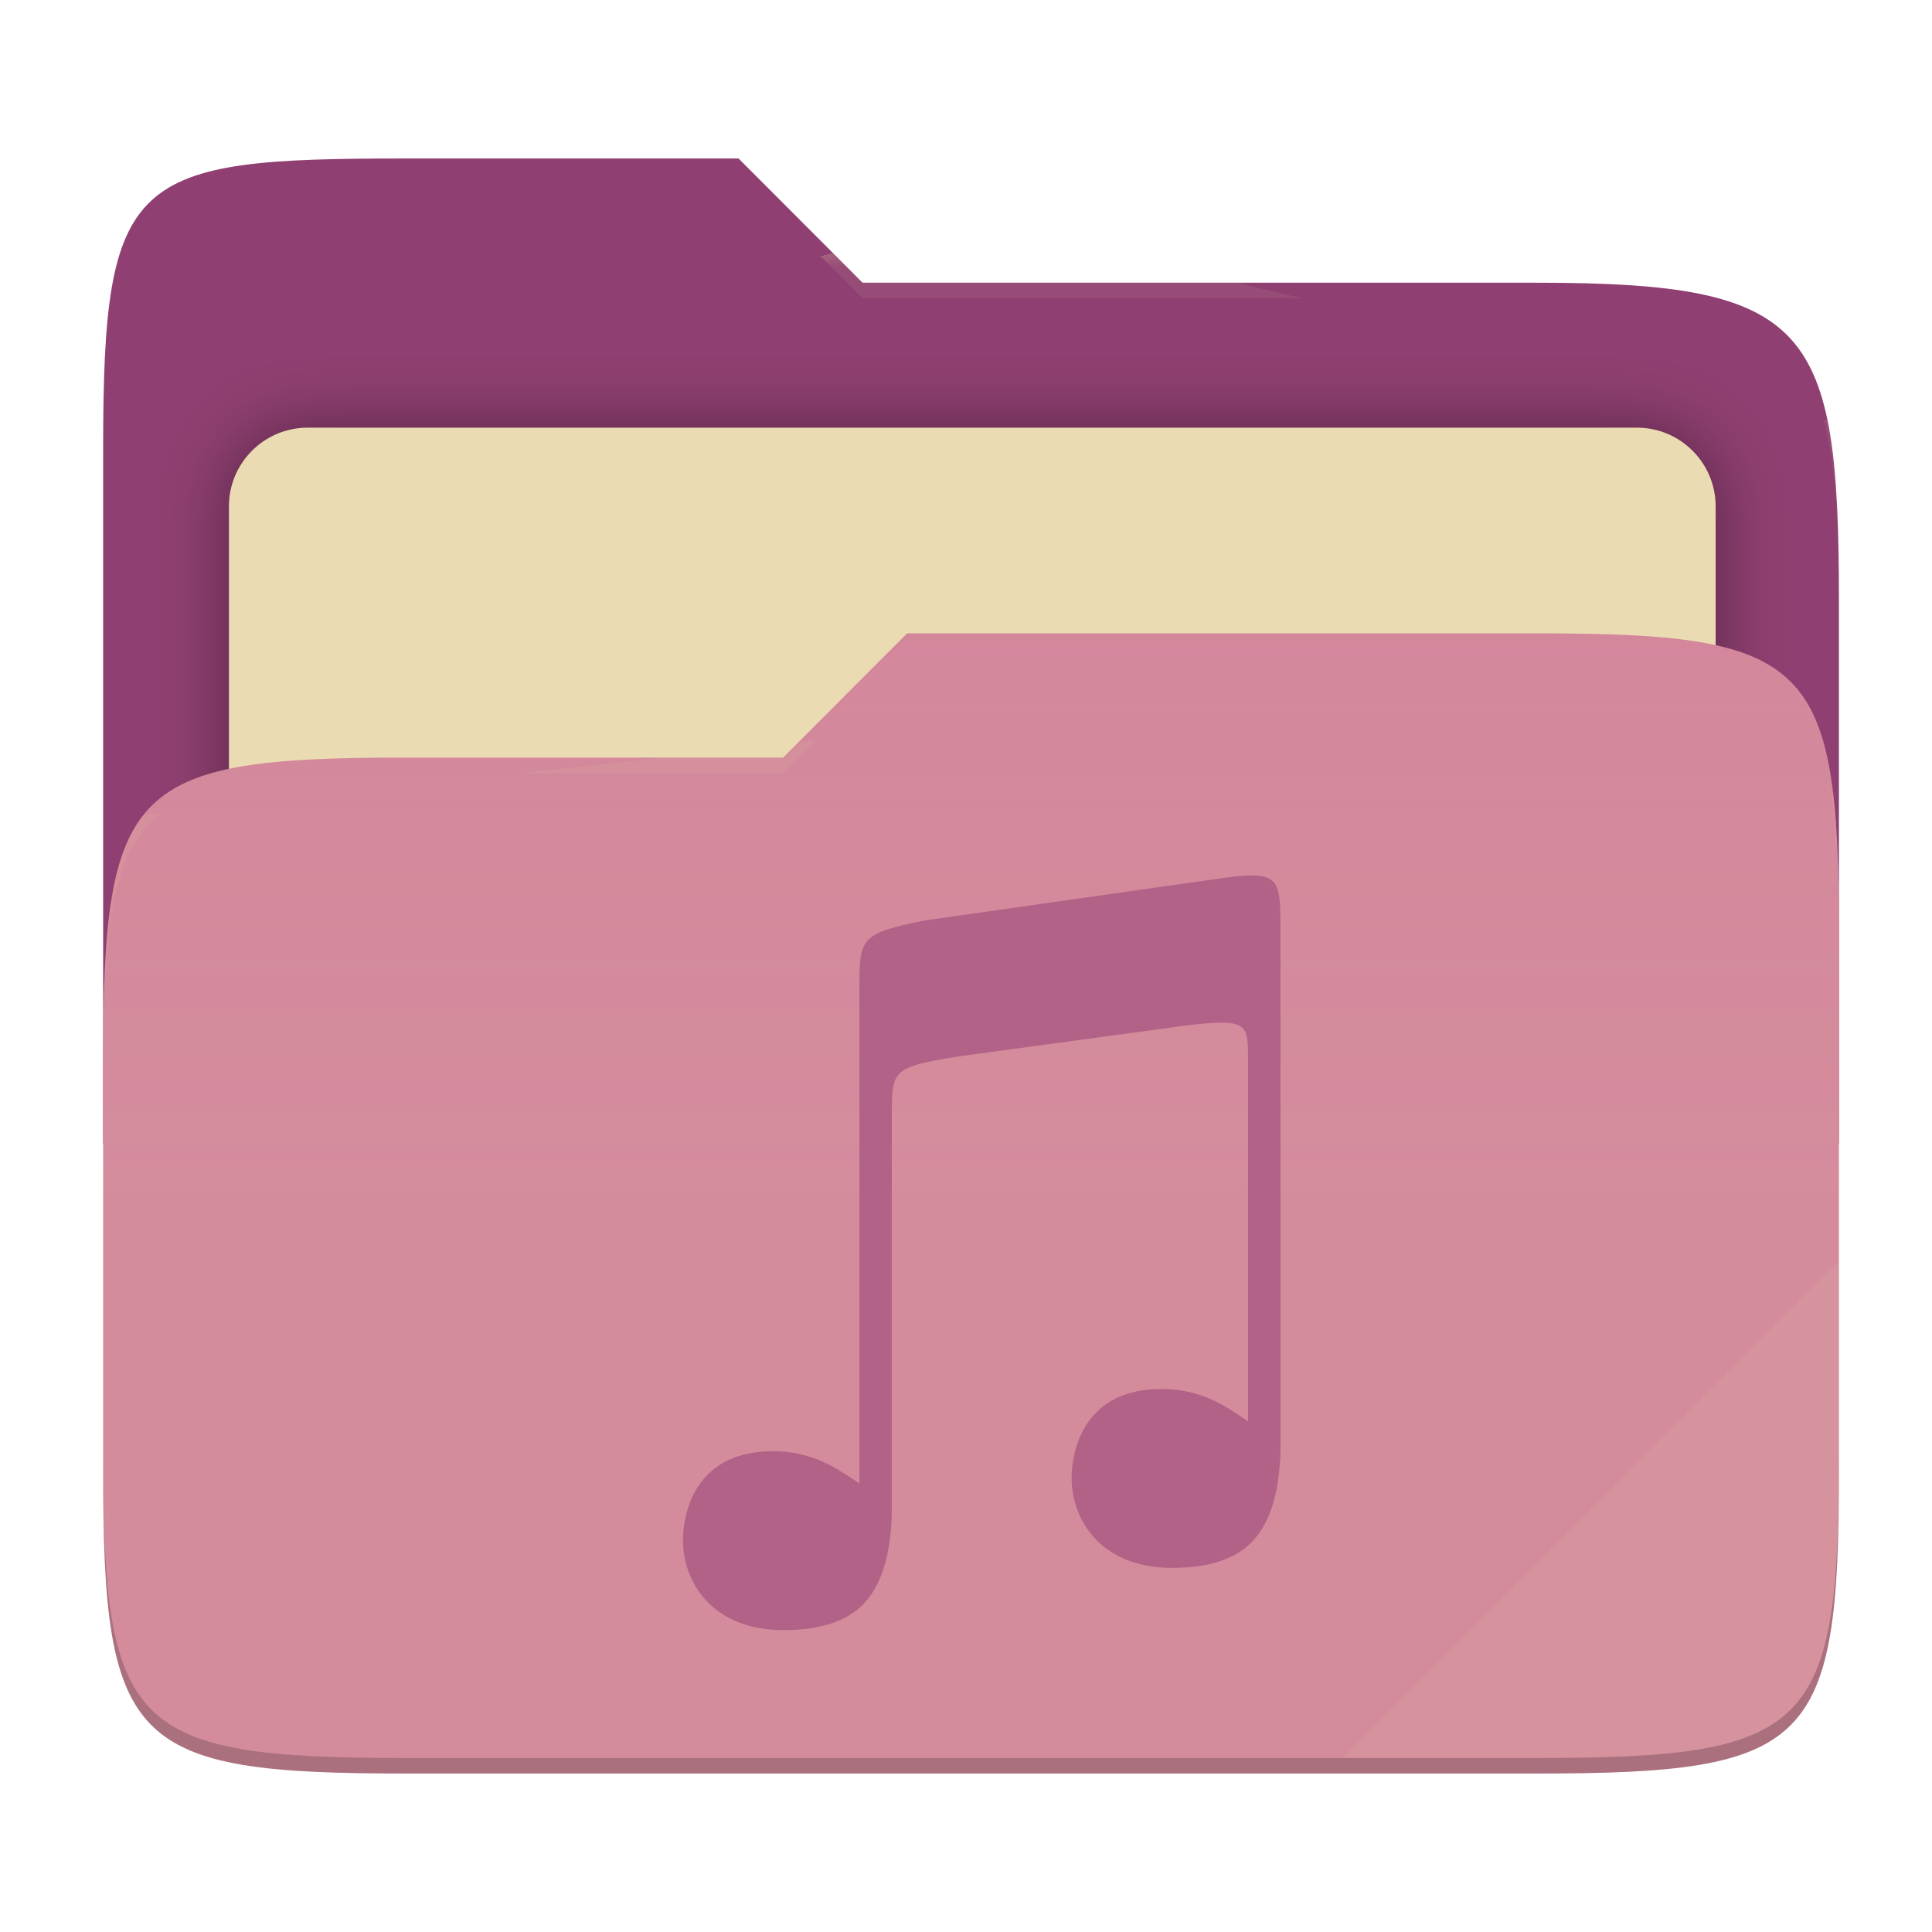
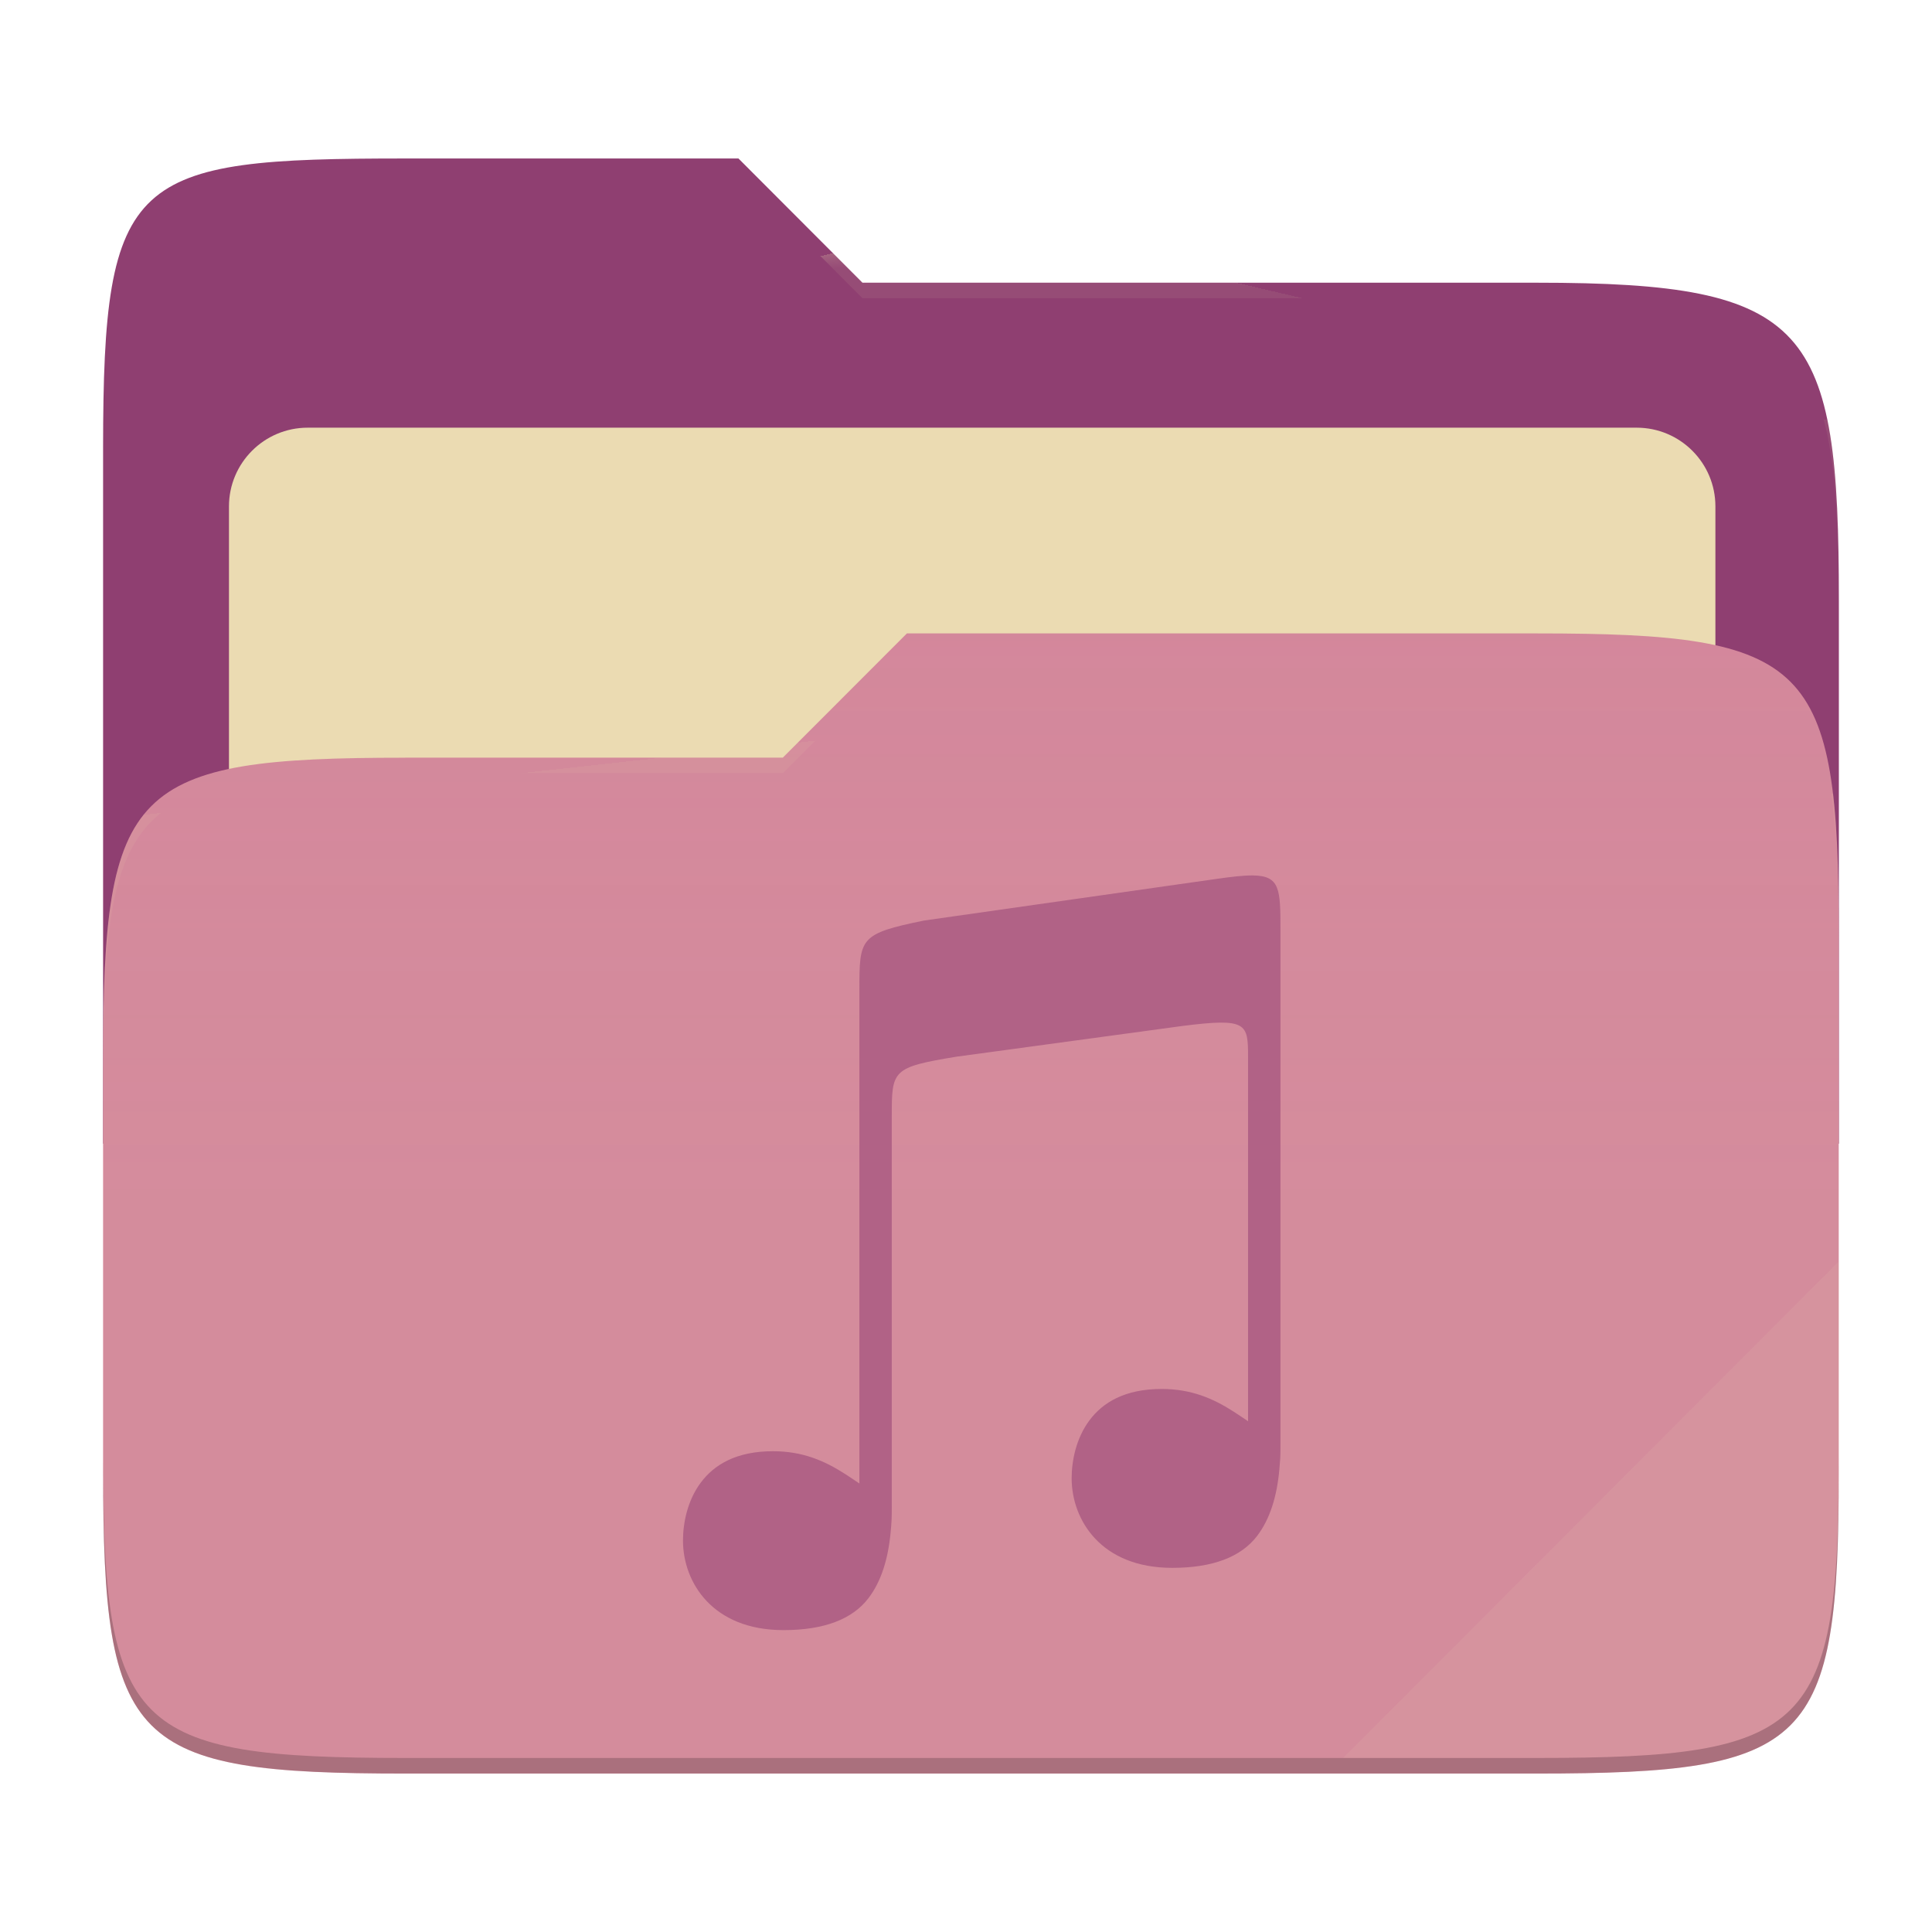
- <svg xmlns="http://www.w3.org/2000/svg" style="isolation:isolate" width="256" height="256" viewBox="0 0 256 256">
-   <g>
-     <path fill="#8f3f71" d="M 53.705 21 C 17.39 21 13.667 23.055 13.667 59.371 L 13.667 151.538 L 243.667 151.538 L 243.667 79.563 C 243.667 43.247 239.943 37.461 203.628 37.461 L 114.292 37.461 L 97.864 21 L 53.705 21 Z" />
-     <defs>
-       <filter id="a9OfmFvTx7FV2RaN9AHorh6IaG2I6le6" width="400%" height="400%" x="-200%" y="-200%" color-interpolation-filters="sRGB" filterUnits="objectBoundingBox">
-         <feGaussianBlur in="SourceGraphic" stdDeviation="4.294" />
-         <feOffset dx="0" dy="0" result="pf_100_offsetBlur" />
-         <feFlood flood-opacity=".4" />
-         <feComposite in2="pf_100_offsetBlur" operator="in" result="pf_100_dropShadow" />
-         <feBlend in="SourceGraphic" in2="pf_100_dropShadow" mode="normal" />
-       </filter>
-     </defs>
-     <g filter="url(#a9OfmFvTx7FV2RaN9AHorh6IaG2I6le6)">
-       <path fill="#ebdbb2" d="M 40.767 56.667 L 216.9 56.667 C 222.658 56.667 227.333 61.342 227.333 67.1 L 227.333 150.567 C 227.333 156.325 222.658 161 216.9 161 L 40.767 161 C 35.008 161 30.333 156.325 30.333 150.567 L 30.333 67.1 C 30.333 61.342 35.008 56.667 40.767 56.667 Z" />
-     </g>
-     <path fill="#d3869b" d="M 53.705 100.384 C 17.388 100.384 13.667 104.114 13.667 140.429 L 13.667 194.953 C 13.667 231.269 17.388 235 53.705 235 L 203.628 235 C 239.945 235 243.667 231.269 243.667 194.953 L 243.667 123.969 C 243.667 87.653 239.945 83.922 203.628 83.922 L 120.197 83.922 L 103.759 100.384 L 53.705 100.384 Z" />
-     <linearGradient id="_lgradient_4" x1="0" x2="0" y1=".5" y2="-.5" gradientTransform="matrix(230,0,0,151.078,13.667,83.922)" gradientUnits="userSpaceOnUse">
-       <stop offset="0%" stop-opacity=".07" style="stop-color:#ebdbb2" />
-       <stop offset="67.282%" stop-opacity="0" style="stop-color:#ebdbb2" />
-     </linearGradient>
-     <path fill="url(#_lgradient_4)" d="M 53.705 100.384 C 17.388 100.384 13.667 104.114 13.667 140.429 L 13.667 194.953 C 13.667 231.269 17.388 235 53.705 235 L 203.628 235 C 239.945 235 243.667 231.269 243.667 194.953 L 243.667 123.969 C 243.667 87.653 239.945 83.922 203.628 83.922 L 120.197 83.922 L 103.759 100.384 L 53.705 100.384 Z" />
-     <g opacity=".4">
-       <radialGradient id="_rgradient_8" cx=".5" cy=".5" r=".272" fx=".5" fy=".136" gradientTransform="matrix(230,0,0,60.62,13.667,21)" gradientUnits="userSpaceOnUse">
-         <stop offset="0%" style="stop-color:#ebdbb2" />
-         <stop offset="100%" stop-opacity=".204" style="stop-color:#ebdbb2" />
-       </radialGradient>
-       <path fill="url(#_rgradient_8)" d="M 53.705 21 C 17.39 21 13.667 23.055 13.667 59.371 L 13.667 61.43 C 13.667 25.114 17.39 23.057 53.705 23.057 L 97.864 23.057 L 114.292 39.518 L 203.628 39.518 C 239.943 39.518 243.667 45.304 243.667 81.62 L 243.667 79.563 C 243.667 43.247 239.943 37.461 203.628 37.461 L 114.292 37.461 L 97.864 21 L 53.705 21 Z" />
-     </g>
-     <g opacity=".4">
-       <radialGradient id="_rgradient_9" cx=".5" cy=".5" r=".272" fx=".482" fy=".211" gradientTransform="matrix(230,0,0,58.565,13.667,83.922)" gradientUnits="userSpaceOnUse">
-         <stop offset="0%" style="stop-color:#ebdbb2" />
-         <stop offset="100%" stop-opacity=".204" style="stop-color:#ebdbb2" />
-       </radialGradient>
-       <path fill="url(#_rgradient_9)" d="M 120.197 83.922 L 103.759 100.384 L 53.705 100.384 C 17.39 100.384 13.667 104.112 13.667 140.427 L 13.667 142.487 C 13.667 106.171 17.39 102.441 53.705 102.441 L 103.759 102.441 L 120.197 85.981 L 203.628 85.981 C 239.943 85.981 243.667 89.708 243.667 126.024 L 243.667 123.967 C 243.667 87.651 239.943 83.922 203.628 83.922 L 120.197 83.922 Z" />
-     </g>
-     <g opacity=".1">
-       <path fill="#ebdbb2" d="M 243.667 167.096 L 177.952 232.941 L 203.628 232.941 C 239.943 232.941 243.667 229.214 243.667 192.898 L 243.667 167.096 Z" />
-     </g>
-     <g opacity=".2">
-       <path d="M 13.667 192.898 L 13.667 194.955 C 13.667 231.271 17.39 235 53.705 235 L 203.628 235 C 239.943 235 243.667 231.271 243.667 194.955 L 243.667 192.898 C 243.667 229.214 239.943 232.941 203.628 232.941 L 53.705 232.941 C 17.39 232.941 13.667 229.214 13.667 192.898 Z" />
-     </g>
+ <svg xmlns="http://www.w3.org/2000/svg" width="256" height="256" style="isolation:isolate" version="1.1" viewBox="0 0 256 256">
+   <path d="m53.7 21c-36.32 0-40.04 2.055-40.04 38.37v92.17h230v-71.98c0-36.32-3.724-42.1-40.04-42.1h-89.34l-16.43-16.46h-44.16z" fill="#8f3f71" />
+   <g filter="url(#a9OfmFvTx7FV2RaN9AHorh6IaG2I6le6)">
+     <path d="m40.77 56.67h176.1c5.758 0 10.43 4.675 10.43 10.43v83.47c0 5.758-4.675 10.43-10.43 10.43h-176.1c-5.759 0-10.43-4.675-10.43-10.43v-83.47c0-5.758 4.675-10.43 10.43-10.43z" fill="#ebdbb2" />
  </g>
-   <path fill="#b16286" d="M 166.003 116.002 C 164.796 115.991 163.189 116.173 161.052 116.482 L 122.46 121.975 C 113.875 123.731 113.875 124.275 113.875 131.243 L 113.875 196.573 C 113.242 196.148 112.618 195.72 111.964 195.299 L 111.964 195.302 C 109.237 193.546 106.33 192.296 102.425 192.296 C 97.534 192.296 94.617 194.095 92.851 196.465 C 91.086 198.834 90.5 201.821 90.5 204.13 C 90.5 206.914 91.49 209.885 93.637 212.149 C 95.783 214.413 99.084 216 103.829 216 C 109.188 216 112.957 214.562 115.088 211.755 C 116.766 209.545 117.692 206.592 118.024 202.95 L 118.024 202.938 C 118.07 202.497 118.103 202.043 118.132 201.576 C 118.177 200.856 118.168 199.509 118.168 199.509 L 118.168 147.978 C 118.168 141.795 118.167 141.426 126.755 140.015 L 156.771 135.933 C 165.239 134.868 165.371 135.607 165.373 140.053 L 165.373 188.327 C 164.74 187.902 164.116 187.474 163.462 187.053 L 163.462 187.055 C 160.734 185.299 157.827 184.05 153.923 184.05 C 149.032 184.05 146.114 185.849 144.348 188.218 C 142.583 190.588 141.997 193.575 141.997 195.883 C 141.997 198.668 142.988 201.639 145.135 203.903 C 147.281 206.168 150.582 207.753 155.327 207.754 C 160.685 207.754 164.455 206.316 166.586 203.508 C 168.263 201.298 169.191 198.347 169.522 194.704 L 169.522 194.692 C 169.567 194.251 169.601 193.797 169.631 193.33 C 169.676 192.61 169.666 191.263 169.666 191.263 L 169.666 123.258 C 169.666 117.835 169.629 116.039 166.005 116 L 166.003 116.002 L 166.003 116.002 Z" />
+   <path d="m53.7 100.4c-36.32 0-40.04 3.73-40.04 40.04v54.52c0 36.32 3.721 40.05 40.04 40.05h149.9c36.32 0 40.04-3.731 40.04-40.05v-70.98c0-36.32-3.722-40.05-40.04-40.05h-83.43l-16.44 16.46h-50.05z" fill="#d3869b" />
+   <linearGradient id="_lgradient_4" x2="0" y1=".5" y2="-.5" gradientTransform="matrix(230 0 0 151.1 13.67 83.92)" gradientUnits="userSpaceOnUse">
+     <stop stop-color="#ebdbb2" stop-opacity=".07" offset="0" />
+     <stop stop-color="#ebdbb2" stop-opacity="0" offset=".673" />
+   </linearGradient>
+   <path d="m53.7 100.4c-36.32 0-40.04 3.73-40.04 40.04v54.52c0 36.32 3.721 40.05 40.04 40.05h149.9c36.32 0 40.04-3.731 40.04-40.05v-70.98c0-36.32-3.722-40.05-40.04-40.05h-83.43l-16.44 16.46h-50.05z" fill="url(#_lgradient_4)" />
+   <g opacity=".4">
+     <radialGradient id="_rgradient_8" cx=".5" cy=".5" r=".272" fy=".136" gradientTransform="matrix(230 0 0 60.62 13.67 21)" gradientUnits="userSpaceOnUse">
+       <stop stop-color="#ebdbb2" offset="0" />
+       <stop stop-color="#ebdbb2" stop-opacity=".204" offset="1" />
+     </radialGradient>
+     <path d="m53.7 21c-36.32 0-40.04 2.055-40.04 38.37v2.059c0-36.32 3.723-38.37 40.04-38.37h44.16l16.43 16.46h89.34c36.32 0 40.04 5.786 40.04 42.1v-2.057c0-36.32-3.724-42.1-40.04-42.1h-89.34l-16.43-16.46h-44.16z" fill="url(#_rgradient_8)" />
+     <radialGradient id="_rgradient_9" cx=".5" cy=".5" r=".272" fx=".482" fy=".211" gradientTransform="matrix(230 0 0 58.56 13.67 83.92)" gradientUnits="userSpaceOnUse">
+       <stop stop-color="#ebdbb2" offset="0" />
+       <stop stop-color="#ebdbb2" stop-opacity=".204" offset="1" />
+     </radialGradient>
+     <path d="m120.2 83.92-16.44 16.46h-50.05c-36.32 0-40.04 3.728-40.04 40.04v2.06c0-36.32 3.723-40.05 40.04-40.05h50.05l16.44-16.46h83.43c36.32 0 40.04 3.727 40.04 40.04v-2.057c0-36.32-3.724-40.04-40.04-40.04h-83.43z" fill="url(#_rgradient_9)" />
+   </g>
+   <g opacity=".1">
+     <path d="m243.7 167.1-65.72 65.84h25.68c36.32 0 40.04-3.727 40.04-40.04v-25.8z" fill="#ebdbb2" />
+   </g>
+   <g opacity=".2">
+     <path d="m13.67 192.9v2.057c0 36.32 3.723 40.04 40.04 40.04h149.9c36.32 0 40.04-3.729 40.04-40.04v-2.057c0 36.32-3.724 40.04-40.04 40.04h-149.9c-36.32 0-40.04-3.727-40.04-40.04z" />
+   </g>
+   <path d="m166 116c-1.207-0.011-2.814 0.171-4.951 0.48l-38.59 5.493c-8.585 1.756-8.585 2.3-8.585 9.268v65.33c-0.633-0.425-1.257-0.853-1.911-1.274v3e-3c-2.727-1.756-5.634-3.006-9.539-3.006-4.891 0-7.808 1.799-9.574 4.169-1.765 2.369-2.351 5.356-2.351 7.665 0 2.784 0.99 5.755 3.137 8.019 2.146 2.264 5.447 3.851 10.19 3.851 5.359 0 9.128-1.438 11.26-4.245 1.678-2.21 2.604-5.163 2.936-8.805v-0.012c0.046-0.441 0.079-0.895 0.108-1.362 0.045-0.72 0.036-2.067 0.036-2.067v-51.53c0-6.183-1e-3 -6.552 8.587-7.963l30.02-4.082c8.468-1.065 8.6-0.326 8.602 4.12v48.27c-0.633-0.425-1.257-0.853-1.911-1.274v2e-3c-2.728-1.756-5.635-3.005-9.539-3.005-4.891 0-7.809 1.799-9.575 4.168-1.765 2.37-2.351 5.357-2.351 7.665 0 2.785 0.991 5.756 3.138 8.02 2.146 2.265 5.447 3.85 10.19 3.851 5.358 0 9.128-1.438 11.26-4.246 1.677-2.21 2.605-5.161 2.936-8.804v-0.012c0.045-0.441 0.079-0.895 0.109-1.362 0.045-0.72 0.035-2.067 0.035-2.067v-68c0-5.423-0.037-7.219-3.661-7.258l-2e-3 2e-3z" fill="#b16286" />
</svg>
